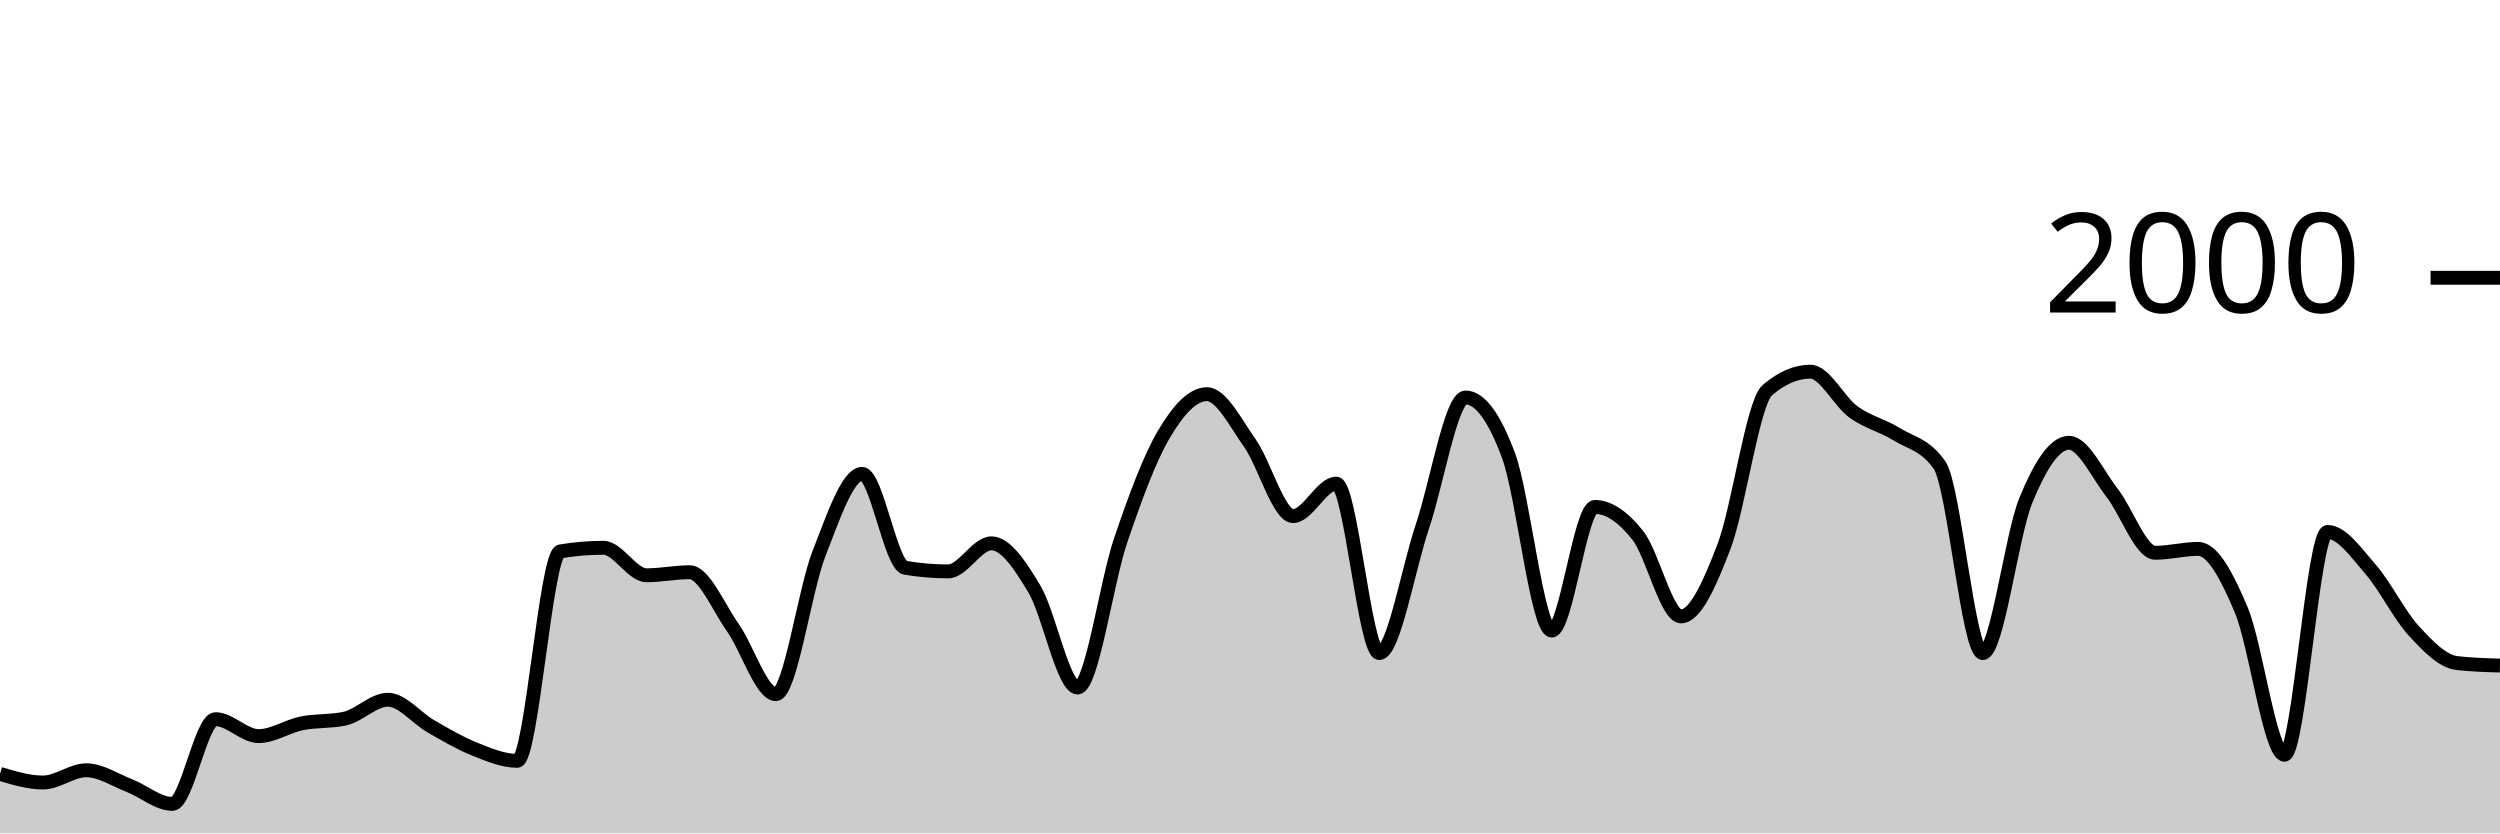
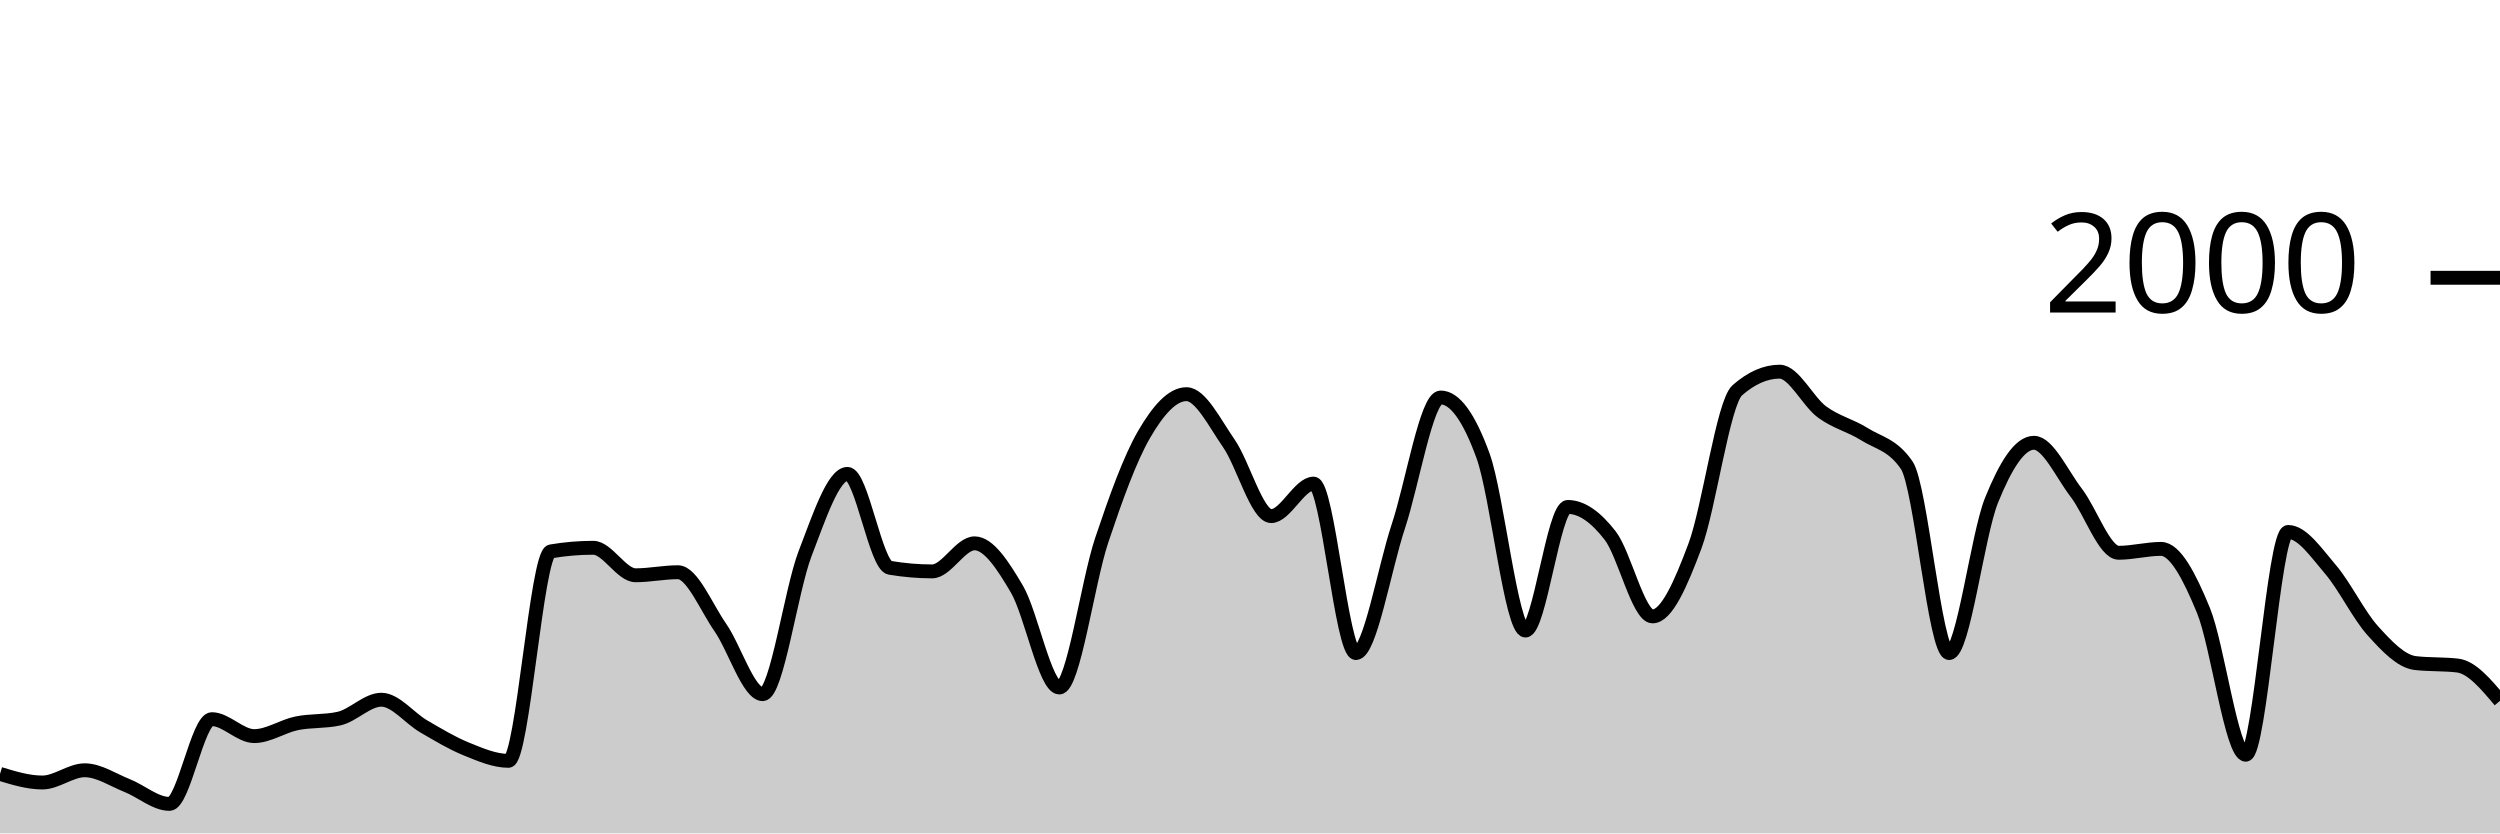
<svg xmlns="http://www.w3.org/2000/svg" viewBox="0 0 180 60">
  <g transform="translate(0,20)">
-     <path class="area" fill="rgba(0, 0, 0, 0.2)" d="M0,35.72C1.034,36.03,2.069,36.34,3.103,36.34C4.138,36.34,5.172,35.46,6.207,35.46C7.241,35.46,8.276,36.157,9.31,36.56C10.345,36.963,11.379,37.88,12.414,37.88C13.448,37.88,14.483,31.78,15.517,31.78C16.552,31.78,17.586,33,18.621,33C19.655,33,20.69,32.29,21.724,32.08C22.759,31.87,23.793,31.967,24.828,31.74C25.862,31.513,26.897,30.38,27.931,30.38C28.966,30.38,30,31.71,31.034,32.3C32.069,32.89,33.103,33.507,34.138,33.92C35.172,34.333,36.207,34.78,37.241,34.78C38.276,34.78,39.31,19.873,40.345,19.7C41.379,19.527,42.414,19.44,43.448,19.44C44.483,19.44,45.517,21.42,46.552,21.42C47.586,21.42,48.621,21.2,49.655,21.2C50.69,21.2,51.724,23.717,52.759,25.18C53.793,26.643,54.828,29.98,55.862,29.98C56.897,29.98,57.931,22.503,58.966,19.86C60,17.217,61.034,14.12,62.069,14.12C63.103,14.12,64.138,20.707,65.172,20.88C66.207,21.053,67.241,21.14,68.276,21.14C69.31,21.14,70.345,19.12,71.379,19.12C72.414,19.12,73.448,20.69,74.483,22.42C75.517,24.15,76.552,29.5,77.586,29.5C78.621,29.5,79.655,21.937,80.69,18.9C81.724,15.863,82.759,13.033,83.793,11.28C84.828,9.527,85.862,8.38,86.897,8.38C87.931,8.38,88.966,10.457,90,11.92C91.034,13.383,92.069,17.16,93.103,17.16C94.138,17.16,95.172,14.82,96.207,14.82C97.241,14.82,98.276,27.02,99.31,27.02C100.345,27.02,101.379,20.967,102.414,17.9C103.448,14.833,104.483,8.62,105.517,8.62C106.552,8.62,107.586,10.023,108.621,12.82C109.655,15.617,110.69,25.4,111.724,25.4C112.759,25.4,113.793,16.5,114.828,16.5C115.862,16.5,116.897,17.247,117.931,18.56C118.966,19.873,120,24.38,121.034,24.38C122.069,24.38,123.103,22.033,124.138,19.32C125.172,16.607,126.207,8.993,127.241,8.1C128.276,7.207,129.31,6.76,130.345,6.76C131.379,6.76,132.414,8.91,133.448,9.66C134.483,10.41,135.517,10.62,136.552,11.26C137.586,11.9,138.621,12.007,139.655,13.5C140.69,14.993,141.724,27.02,142.759,27.02C143.793,27.02,144.828,18.543,145.862,16.02C146.897,13.497,147.931,11.88,148.966,11.88C150,11.88,151.034,14.16,152.069,15.48C153.103,16.8,154.138,19.8,155.172,19.8C156.207,19.8,157.241,19.52,158.276,19.52C159.31,19.52,160.345,21.47,161.379,23.94C162.414,26.41,163.448,34.34,164.483,34.34C165.517,34.34,166.552,18.3,167.586,18.3C168.621,18.3,169.655,19.813,170.69,21C171.724,22.187,172.759,24.297,173.793,25.42C174.828,26.543,175.862,27.62,176.897,27.74C177.931,27.86,178.966,27.89,180,27.92L180,40C178.966,40,177.931,40,176.897,40C175.862,40,174.828,40,173.793,40C172.759,40,171.724,40,170.69,40C169.655,40,168.621,40,167.586,40C166.552,40,165.517,40,164.483,40C163.448,40,162.414,40,161.379,40C160.345,40,159.31,40,158.276,40C157.241,40,156.207,40,155.172,40C154.138,40,153.103,40,152.069,40C151.034,40,150,40,148.966,40C147.931,40,146.897,40,145.862,40C144.828,40,143.793,40,142.759,40C141.724,40,140.69,40,139.655,40C138.621,40,137.586,40,136.552,40C135.517,40,134.483,40,133.448,40C132.414,40,131.379,40,130.345,40C129.31,40,128.276,40,127.241,40C126.207,40,125.172,40,124.138,40C123.103,40,122.069,40,121.034,40C120,40,118.966,40,117.931,40C116.897,40,115.862,40,114.828,40C113.793,40,112.759,40,111.724,40C110.69,40,109.655,40,108.621,40C107.586,40,106.552,40,105.517,40C104.483,40,103.448,40,102.414,40C101.379,40,100.345,40,99.31,40C98.276,40,97.241,40,96.207,40C95.172,40,94.138,40,93.103,40C92.069,40,91.034,40,90,40C88.966,40,87.931,40,86.897,40C85.862,40,84.828,40,83.793,40C82.759,40,81.724,40,80.69,40C79.655,40,78.621,40,77.586,40C76.552,40,75.517,40,74.483,40C73.448,40,72.414,40,71.379,40C70.345,40,69.31,40,68.276,40C67.241,40,66.207,40,65.172,40C64.138,40,63.103,40,62.069,40C61.034,40,60,40,58.966,40C57.931,40,56.897,40,55.862,40C54.828,40,53.793,40,52.759,40C51.724,40,50.69,40,49.655,40C48.621,40,47.586,40,46.552,40C45.517,40,44.483,40,43.448,40C42.414,40,41.379,40,40.345,40C39.31,40,38.276,40,37.241,40C36.207,40,35.172,40,34.138,40C33.103,40,32.069,40,31.034,40C30,40,28.966,40,27.931,40C26.897,40,25.862,40,24.828,40C23.793,40,22.759,40,21.724,40C20.69,40,19.655,40,18.621,40C17.586,40,16.552,40,15.517,40C14.483,40,13.448,40,12.414,40C11.379,40,10.345,40,9.31,40C8.276,40,7.241,40,6.207,40C5.172,40,4.138,40,3.103,40C2.069,40,1.034,40,0,40Z" />
-     <path class="line" stroke="black" fill="none" d="M0,35.72C1.034,36.03,2.069,36.34,3.103,36.34C4.138,36.34,5.172,35.46,6.207,35.46C7.241,35.46,8.276,36.157,9.31,36.56C10.345,36.963,11.379,37.88,12.414,37.88C13.448,37.88,14.483,31.78,15.517,31.78C16.552,31.78,17.586,33,18.621,33C19.655,33,20.69,32.29,21.724,32.08C22.759,31.87,23.793,31.967,24.828,31.74C25.862,31.513,26.897,30.38,27.931,30.38C28.966,30.38,30,31.71,31.034,32.3C32.069,32.89,33.103,33.507,34.138,33.92C35.172,34.333,36.207,34.78,37.241,34.78C38.276,34.78,39.31,19.873,40.345,19.7C41.379,19.527,42.414,19.44,43.448,19.44C44.483,19.44,45.517,21.42,46.552,21.42C47.586,21.42,48.621,21.2,49.655,21.2C50.69,21.2,51.724,23.717,52.759,25.18C53.793,26.643,54.828,29.98,55.862,29.98C56.897,29.98,57.931,22.503,58.966,19.86C60,17.217,61.034,14.12,62.069,14.12C63.103,14.12,64.138,20.707,65.172,20.88C66.207,21.053,67.241,21.14,68.276,21.14C69.31,21.14,70.345,19.12,71.379,19.12C72.414,19.12,73.448,20.69,74.483,22.42C75.517,24.15,76.552,29.5,77.586,29.5C78.621,29.5,79.655,21.937,80.69,18.9C81.724,15.863,82.759,13.033,83.793,11.28C84.828,9.527,85.862,8.38,86.897,8.38C87.931,8.38,88.966,10.457,90,11.92C91.034,13.383,92.069,17.16,93.103,17.16C94.138,17.16,95.172,14.82,96.207,14.82C97.241,14.82,98.276,27.02,99.31,27.02C100.345,27.02,101.379,20.967,102.414,17.9C103.448,14.833,104.483,8.62,105.517,8.62C106.552,8.62,107.586,10.023,108.621,12.82C109.655,15.617,110.69,25.4,111.724,25.4C112.759,25.4,113.793,16.5,114.828,16.5C115.862,16.5,116.897,17.247,117.931,18.56C118.966,19.873,120,24.38,121.034,24.38C122.069,24.38,123.103,22.033,124.138,19.32C125.172,16.607,126.207,8.993,127.241,8.1C128.276,7.207,129.31,6.76,130.345,6.76C131.379,6.76,132.414,8.91,133.448,9.66C134.483,10.41,135.517,10.62,136.552,11.26C137.586,11.9,138.621,12.007,139.655,13.5C140.69,14.993,141.724,27.02,142.759,27.02C143.793,27.02,144.828,18.543,145.862,16.02C146.897,13.497,147.931,11.88,148.966,11.88C150,11.88,151.034,14.16,152.069,15.48C153.103,16.8,154.138,19.8,155.172,19.8C156.207,19.8,157.241,19.52,158.276,19.52C159.31,19.52,160.345,21.47,161.379,23.94C162.414,26.41,163.448,34.34,164.483,34.34C165.517,34.34,166.552,18.3,167.586,18.3C168.621,18.3,169.655,19.813,170.69,21C171.724,22.187,172.759,24.297,173.793,25.42C174.828,26.543,175.862,27.62,176.897,27.74C177.931,27.86,178.966,27.89,180,27.92" />
+     <path class="area" fill="rgba(0, 0, 0, 0.2)" d="M0,35.72C1.017,36.03,2.034,36.34,3.051,36.34C4.068,36.34,5.085,35.46,6.102,35.46C7.119,35.46,8.136,36.157,9.153,36.56C10.169,36.963,11.186,37.88,12.203,37.88C13.22,37.88,14.237,31.78,15.254,31.78C16.271,31.78,17.288,33,18.305,33C19.322,33,20.339,32.29,21.356,32.08C22.373,31.87,23.39,31.967,24.407,31.74C25.424,31.513,26.441,30.38,27.458,30.38C28.475,30.38,29.492,31.71,30.508,32.3C31.525,32.89,32.542,33.507,33.559,33.92C34.576,34.333,35.593,34.78,36.61,34.78C37.627,34.78,38.644,19.873,39.661,19.7C40.678,19.527,41.695,19.44,42.712,19.44C43.729,19.44,44.746,21.42,45.763,21.42C46.78,21.42,47.797,21.2,48.814,21.2C49.831,21.2,50.847,23.717,51.864,25.18C52.881,26.643,53.898,29.98,54.915,29.98C55.932,29.98,56.949,22.503,57.966,19.86C58.983,17.217,60,14.12,61.017,14.12C62.034,14.12,63.051,20.707,64.068,20.88C65.085,21.053,66.102,21.14,67.119,21.14C68.136,21.14,69.153,19.12,70.169,19.12C71.186,19.12,72.203,20.69,73.22,22.42C74.237,24.15,75.254,29.5,76.271,29.5C77.288,29.5,78.305,21.937,79.322,18.9C80.339,15.863,81.356,13.033,82.373,11.28C83.39,9.527,84.407,8.38,85.424,8.38C86.441,8.38,87.458,10.457,88.475,11.92C89.492,13.383,90.508,17.16,91.525,17.16C92.542,17.16,93.559,14.82,94.576,14.82C95.593,14.82,96.61,27.02,97.627,27.02C98.644,27.02,99.661,20.967,100.678,17.9C101.695,14.833,102.712,8.62,103.729,8.62C104.746,8.62,105.763,10.023,106.78,12.82C107.797,15.617,108.814,25.4,109.831,25.4C110.847,25.4,111.864,16.5,112.881,16.5C113.898,16.5,114.915,17.247,115.932,18.56C116.949,19.873,117.966,24.38,118.983,24.38C120,24.38,121.017,22.033,122.034,19.32C123.051,16.607,124.068,8.993,125.085,8.1C126.102,7.207,127.119,6.76,128.136,6.76C129.153,6.76,130.169,8.91,131.186,9.66C132.203,10.41,133.22,10.62,134.237,11.26C135.254,11.9,136.271,12.007,137.288,13.5C138.305,14.993,139.322,27.02,140.339,27.02C141.356,27.02,142.373,18.543,143.39,16.02C144.407,13.497,145.424,11.88,146.441,11.88C147.458,11.88,148.475,14.16,149.492,15.48C150.508,16.8,151.525,19.8,152.542,19.8C153.559,19.8,154.576,19.52,155.593,19.52C156.61,19.52,157.627,21.47,158.644,23.94C159.661,26.41,160.678,34.34,161.695,34.34C162.712,34.34,163.729,18.3,164.746,18.3C165.763,18.3,166.78,19.813,167.797,21C168.814,22.187,169.831,24.297,170.847,25.42C171.864,26.543,172.881,27.62,173.898,27.74C174.915,27.86,175.932,27.8,176.949,27.92C177.966,28.04,178.983,29.25,180,30.46L180,40C178.983,40,177.966,40,176.949,40C175.932,40,174.915,40,173.898,40C172.881,40,171.864,40,170.847,40C169.831,40,168.814,40,167.797,40C166.78,40,165.763,40,164.746,40C163.729,40,162.712,40,161.695,40C160.678,40,159.661,40,158.644,40C157.627,40,156.61,40,155.593,40C154.576,40,153.559,40,152.542,40C151.525,40,150.508,40,149.492,40C148.475,40,147.458,40,146.441,40C145.424,40,144.407,40,143.39,40C142.373,40,141.356,40,140.339,40C139.322,40,138.305,40,137.288,40C136.271,40,135.254,40,134.237,40C133.22,40,132.203,40,131.186,40C130.169,40,129.153,40,128.136,40C127.119,40,126.102,40,125.085,40C124.068,40,123.051,40,122.034,40C121.017,40,120,40,118.983,40C117.966,40,116.949,40,115.932,40C114.915,40,113.898,40,112.881,40C111.864,40,110.847,40,109.831,40C108.814,40,107.797,40,106.78,40C105.763,40,104.746,40,103.729,40C102.712,40,101.695,40,100.678,40C99.661,40,98.644,40,97.627,40C96.61,40,95.593,40,94.576,40C93.559,40,92.542,40,91.525,40C90.508,40,89.492,40,88.475,40C87.458,40,86.441,40,85.424,40C84.407,40,83.39,40,82.373,40C81.356,40,80.339,40,79.322,40C78.305,40,77.288,40,76.271,40C75.254,40,74.237,40,73.22,40C72.203,40,71.186,40,70.169,40C69.153,40,68.136,40,67.119,40C66.102,40,65.085,40,64.068,40C63.051,40,62.034,40,61.017,40C60,40,58.983,40,57.966,40C56.949,40,55.932,40,54.915,40C53.898,40,52.881,40,51.864,40C50.847,40,49.831,40,48.814,40C47.797,40,46.78,40,45.763,40C44.746,40,43.729,40,42.712,40C41.695,40,40.678,40,39.661,40C38.644,40,37.627,40,36.61,40C35.593,40,34.576,40,33.559,40C32.542,40,31.525,40,30.508,40C29.492,40,28.475,40,27.458,40C26.441,40,25.424,40,24.407,40C23.39,40,22.373,40,21.356,40C20.339,40,19.322,40,18.305,40C17.288,40,16.271,40,15.254,40C14.237,40,13.22,40,12.203,40C11.186,40,10.169,40,9.153,40C8.136,40,7.119,40,6.102,40C5.085,40,4.068,40,3.051,40C2.034,40,1.017,40,0,40Z" />
+     <path class="line" stroke="black" fill="none" d="M0,35.72C1.017,36.03,2.034,36.34,3.051,36.34C4.068,36.34,5.085,35.46,6.102,35.46C7.119,35.46,8.136,36.157,9.153,36.56C10.169,36.963,11.186,37.88,12.203,37.88C13.22,37.88,14.237,31.78,15.254,31.78C16.271,31.78,17.288,33,18.305,33C19.322,33,20.339,32.29,21.356,32.08C22.373,31.87,23.39,31.967,24.407,31.74C25.424,31.513,26.441,30.38,27.458,30.38C28.475,30.38,29.492,31.71,30.508,32.3C31.525,32.89,32.542,33.507,33.559,33.92C34.576,34.333,35.593,34.78,36.61,34.78C37.627,34.78,38.644,19.873,39.661,19.7C40.678,19.527,41.695,19.44,42.712,19.44C43.729,19.44,44.746,21.42,45.763,21.42C46.78,21.42,47.797,21.2,48.814,21.2C49.831,21.2,50.847,23.717,51.864,25.18C52.881,26.643,53.898,29.98,54.915,29.98C55.932,29.98,56.949,22.503,57.966,19.86C58.983,17.217,60,14.12,61.017,14.12C62.034,14.12,63.051,20.707,64.068,20.88C65.085,21.053,66.102,21.14,67.119,21.14C68.136,21.14,69.153,19.12,70.169,19.12C71.186,19.12,72.203,20.69,73.22,22.42C74.237,24.15,75.254,29.5,76.271,29.5C77.288,29.5,78.305,21.937,79.322,18.9C80.339,15.863,81.356,13.033,82.373,11.28C83.39,9.527,84.407,8.38,85.424,8.38C86.441,8.38,87.458,10.457,88.475,11.92C89.492,13.383,90.508,17.16,91.525,17.16C92.542,17.16,93.559,14.82,94.576,14.82C95.593,14.82,96.61,27.02,97.627,27.02C98.644,27.02,99.661,20.967,100.678,17.9C101.695,14.833,102.712,8.62,103.729,8.62C104.746,8.62,105.763,10.023,106.78,12.82C107.797,15.617,108.814,25.4,109.831,25.4C110.847,25.4,111.864,16.5,112.881,16.5C113.898,16.5,114.915,17.247,115.932,18.56C116.949,19.873,117.966,24.38,118.983,24.38C120,24.38,121.017,22.033,122.034,19.32C123.051,16.607,124.068,8.993,125.085,8.1C126.102,7.207,127.119,6.76,128.136,6.76C129.153,6.76,130.169,8.91,131.186,9.66C132.203,10.41,133.22,10.62,134.237,11.26C135.254,11.9,136.271,12.007,137.288,13.5C138.305,14.993,139.322,27.02,140.339,27.02C141.356,27.02,142.373,18.543,143.39,16.02C144.407,13.497,145.424,11.88,146.441,11.88C147.458,11.88,148.475,14.16,149.492,15.48C150.508,16.8,151.525,19.8,152.542,19.8C153.559,19.8,154.576,19.52,155.593,19.52C156.61,19.52,157.627,21.47,158.644,23.94C159.661,26.41,160.678,34.34,161.695,34.34C162.712,34.34,163.729,18.3,164.746,18.3C165.763,18.3,166.78,19.813,167.797,21C168.814,22.187,169.831,24.297,170.847,25.42C171.864,26.543,172.881,27.62,173.898,27.74C174.915,27.86,175.932,27.8,176.949,27.92C177.966,28.04,178.983,29.25,180,30.46" />
    <path class="axis-ceiling" stroke-width="1" stroke="black" fill="none" d="M175,0L180,0" />
    <text class="axis-ceiling-label" font-family="sans-serif" text-anchor="end" font-size="10px" x="170" y="2.5">2000</text>
  </g>
</svg>
